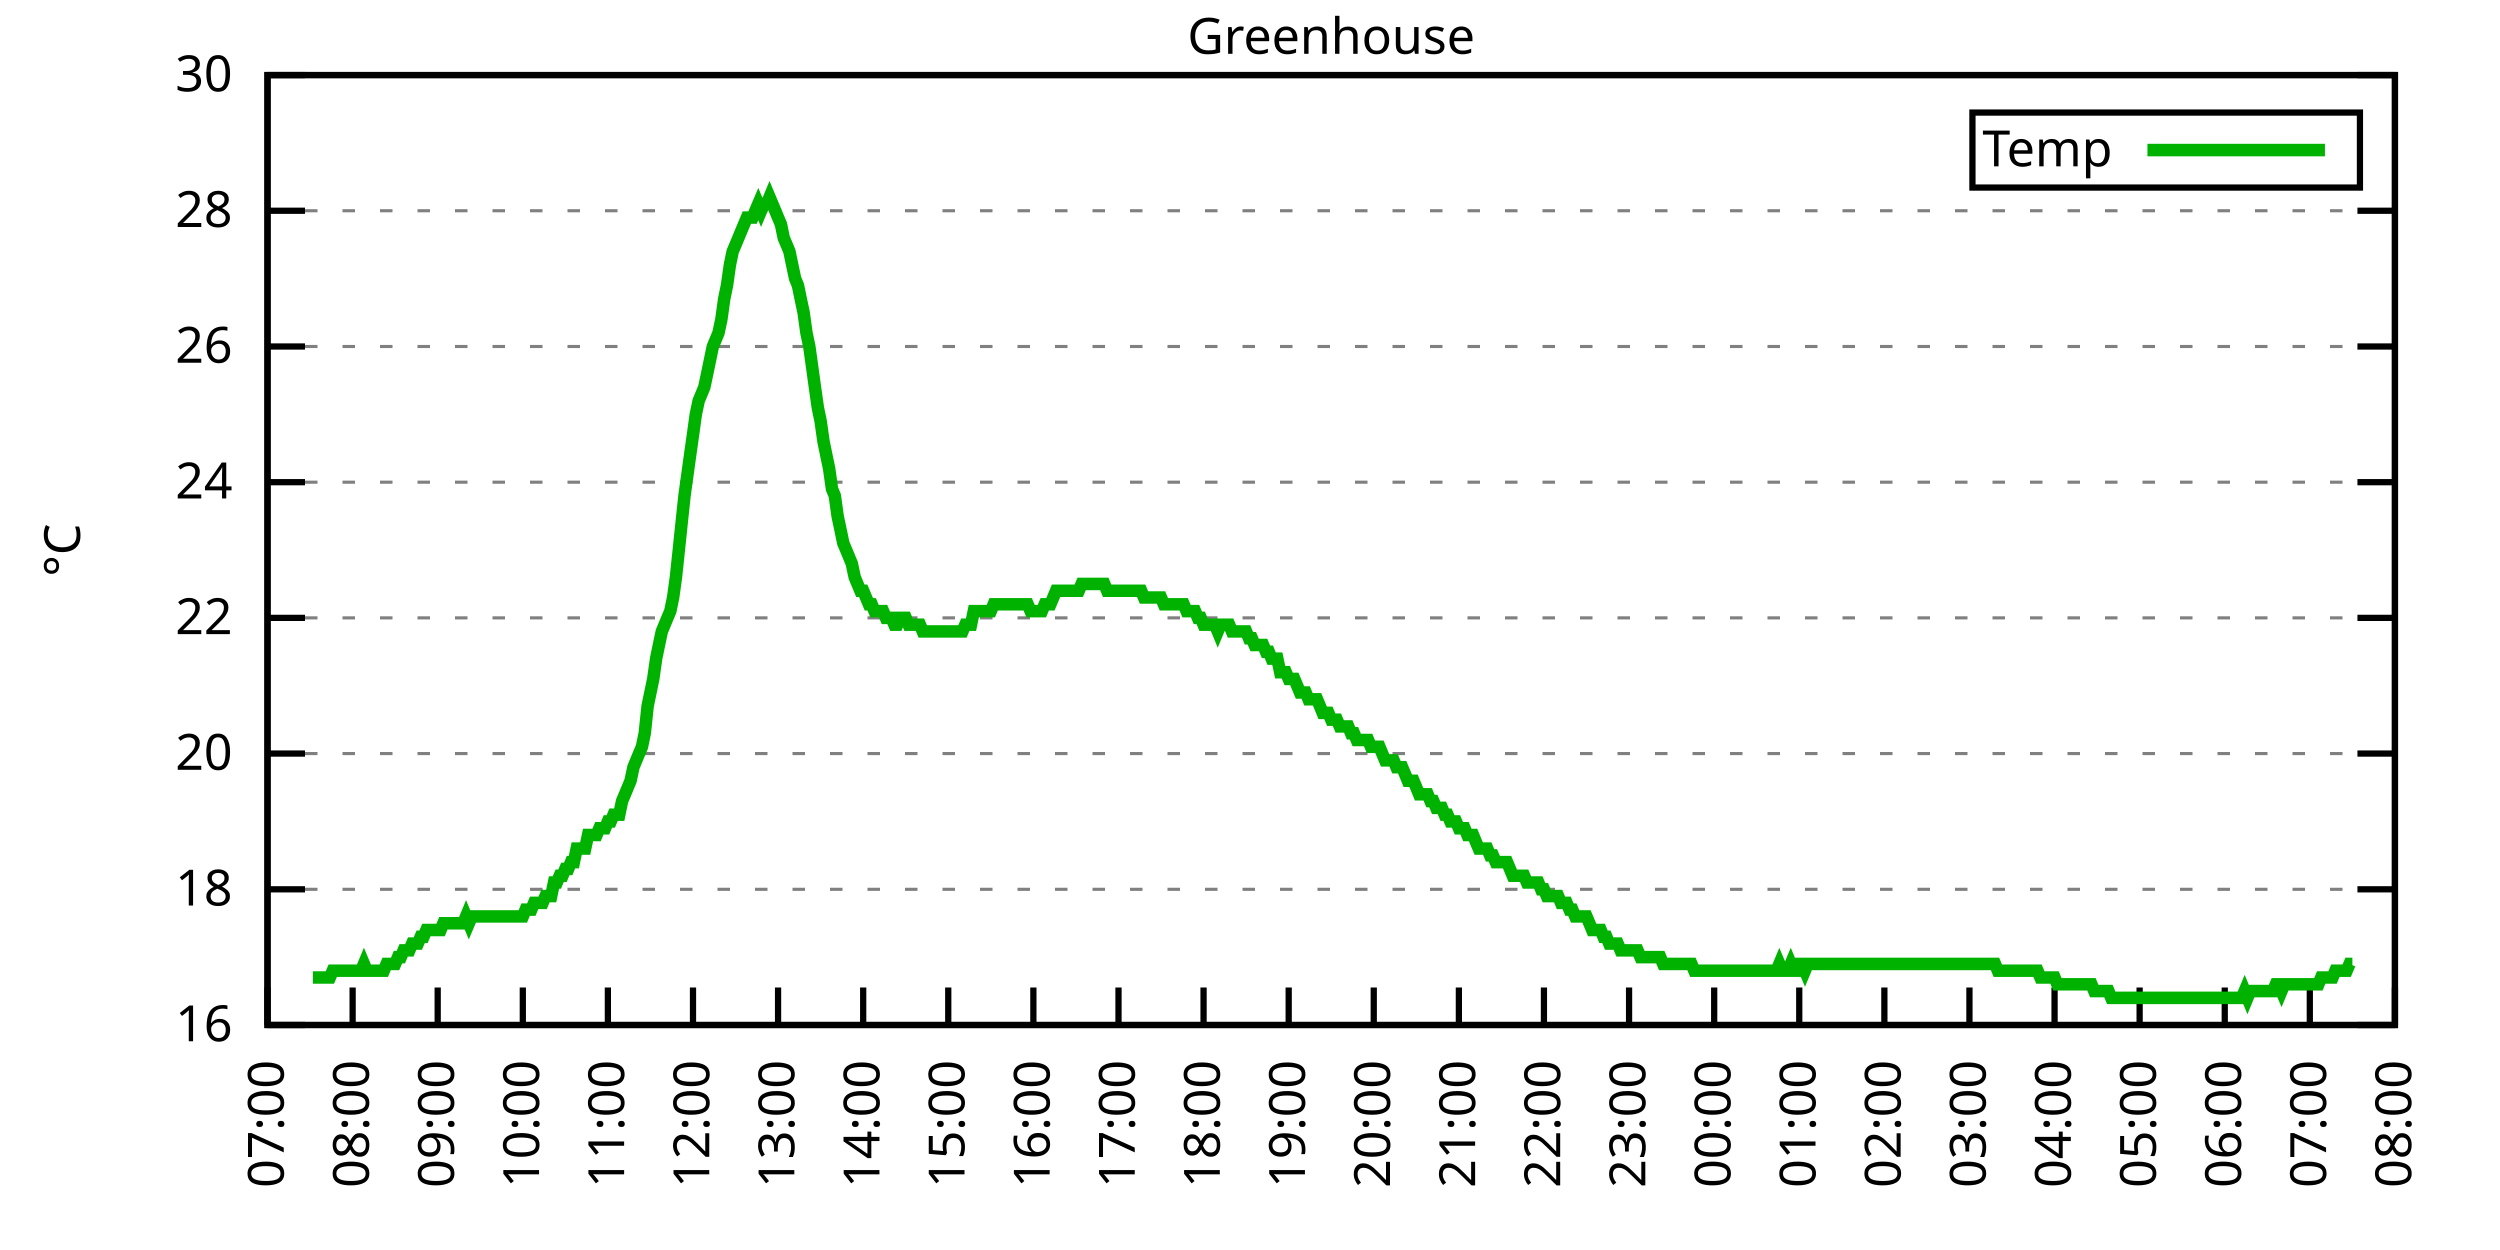
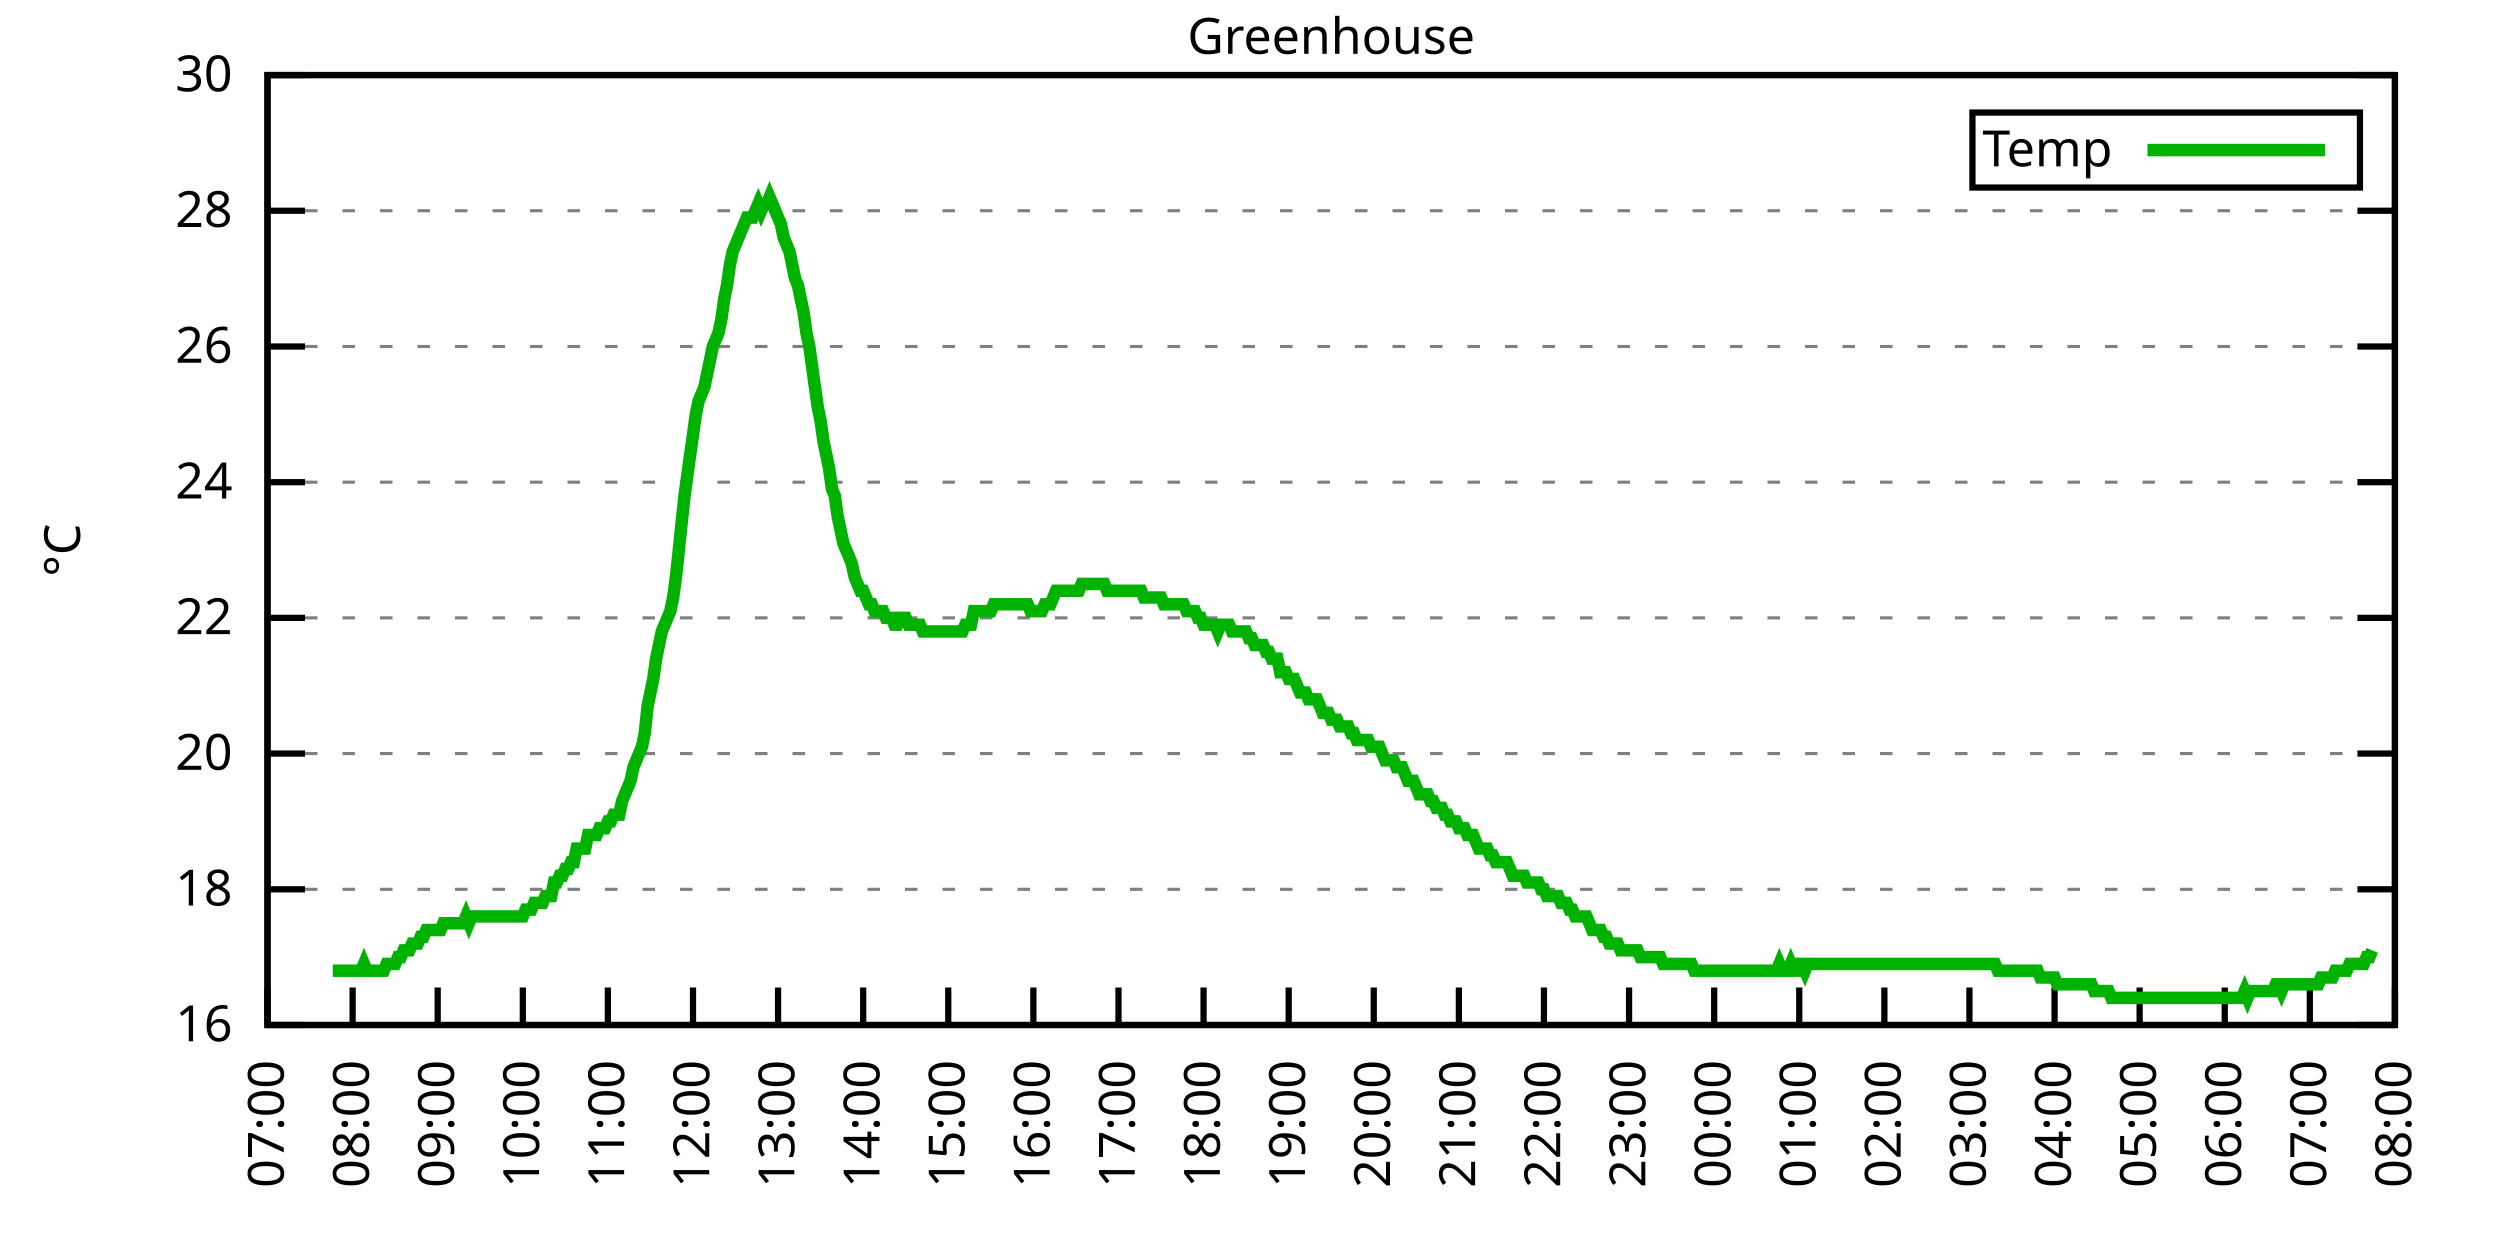
<svg xmlns="http://www.w3.org/2000/svg" xmlns:xlink="http://www.w3.org/1999/xlink" width="400" height="200" viewBox="0 0 400 200">
  <g id="gnuplot_canvas">
    <rect x="0" y="0" width="400" height="200" fill="none" />
    <defs>
      <circle id="gpDot" r="0.5" stroke-width="0.5" stroke="currentColor" />
      <path id="gpPt0" stroke-width="0.333" stroke="currentColor" d="M-1,0 h2 M0,-1 v2" />
      <path id="gpPt1" stroke-width="0.333" stroke="currentColor" d="M-1,-1 L1,1 M1,-1 L-1,1" />
      <path id="gpPt2" stroke-width="0.333" stroke="currentColor" d="M-1,0 L1,0 M0,-1 L0,1 M-1,-1 L1,1 M-1,1 L1,-1" />
      <rect id="gpPt3" stroke-width="0.333" stroke="currentColor" x="-1" y="-1" width="2" height="2" />
      <rect id="gpPt4" stroke-width="0.333" stroke="currentColor" fill="currentColor" x="-1" y="-1" width="2" height="2" />
      <circle id="gpPt5" stroke-width="0.333" stroke="currentColor" cx="0" cy="0" r="1" />
      <use xlink:href="#gpPt5" id="gpPt6" fill="currentColor" stroke="none" />
      <path id="gpPt7" stroke-width="0.333" stroke="currentColor" d="M0,-1.33 L-1.33,0.67 L1.33,0.67 z" />
      <use xlink:href="#gpPt7" id="gpPt8" fill="currentColor" stroke="none" />
      <use xlink:href="#gpPt7" id="gpPt9" stroke="currentColor" transform="rotate(180)" />
      <use xlink:href="#gpPt9" id="gpPt10" fill="currentColor" stroke="none" />
      <use xlink:href="#gpPt3" id="gpPt11" stroke="currentColor" transform="rotate(45)" />
      <use xlink:href="#gpPt11" id="gpPt12" fill="currentColor" stroke="none" />
      <path id="gpPt13" stroke-width="0.333" stroke="currentColor" d="M0,1.330 L1.265,0.411 L0.782,-1.067 L-0.782,-1.076 L-1.265,0.411 z" />
      <use xlink:href="#gpPt13" id="gpPt14" fill="currentColor" stroke="none" />
      <filter id="textbox" filterUnits="objectBoundingBox" x="0" y="0" height="1" width="1">
        <feFlood flood-color="white" flood-opacity="1" result="bgnd" />
        <feComposite in="SourceGraphic" in2="bgnd" operator="atop" />
      </filter>
      <filter id="greybox" filterUnits="objectBoundingBox" x="0" y="0" height="1" width="1">
        <feFlood flood-color="lightgrey" flood-opacity="1" result="grey" />
        <feComposite in="SourceGraphic" in2="grey" operator="atop" />
      </filter>
    </defs>
    <g fill="none" color="white" stroke="currentColor" stroke-width="1.00" stroke-linecap="butt" stroke-linejoin="miter">
</g>
    <g fill="none" color="black" stroke="currentColor" stroke-width="1.00" stroke-linecap="butt" stroke-linejoin="miter">
      <g stroke="none" shape-rendering="crispEdges">
        <polygon fill="rgb(255, 255, 255)" points="42.80,164.00 383.18,164.00 383.18,12.02 42.80,12.02 " />
      </g>
    </g>
    <g fill="none" color="black" stroke="currentColor" stroke-width="1.00" stroke-linecap="butt" stroke-linejoin="miter">
</g>
    <g fill="none" color="black" stroke="black" stroke-width="0.50" stroke-linecap="butt" stroke-linejoin="miter">
</g>
    <g fill="none" color="gray" stroke="currentColor" stroke-width="0.50" stroke-linecap="butt" stroke-linejoin="miter">
      <path stroke="gray" stroke-dasharray="2,4" class="gridline" d="M42.80,164.00 L383.19,164.00  " />
    </g>
    <g fill="none" color="gray" stroke="gray" stroke-width="1.00" stroke-linecap="butt" stroke-linejoin="miter">
</g>
    <g fill="none" color="black" stroke="currentColor" stroke-width="1.00" stroke-linecap="butt" stroke-linejoin="miter">
      <path stroke="black" d="M42.80,164.00 L48.80,164.00 M383.19,164.00 L377.19,164.00  " />
      <g transform="translate(37.20,166.60)" stroke="none" fill="black" font-family="Sans" font-size="8.00" text-anchor="end">
        <text>
          <tspan font-family="Sans"> 16</tspan>
        </text>
      </g>
    </g>
    <g fill="none" color="black" stroke="currentColor" stroke-width="1.00" stroke-linecap="butt" stroke-linejoin="miter">
</g>
    <g fill="none" color="black" stroke="black" stroke-width="0.50" stroke-linecap="butt" stroke-linejoin="miter">
</g>
    <g fill="none" color="gray" stroke="currentColor" stroke-width="0.50" stroke-linecap="butt" stroke-linejoin="miter">
      <path stroke="gray" stroke-dasharray="2,4" class="gridline" d="M42.80,142.29 L383.19,142.29  " />
    </g>
    <g fill="none" color="gray" stroke="gray" stroke-width="1.00" stroke-linecap="butt" stroke-linejoin="miter">
</g>
    <g fill="none" color="black" stroke="currentColor" stroke-width="1.00" stroke-linecap="butt" stroke-linejoin="miter">
      <path stroke="black" d="M42.80,142.29 L48.80,142.29 M383.19,142.29 L377.19,142.29  " />
      <g transform="translate(37.20,144.89)" stroke="none" fill="black" font-family="Sans" font-size="8.00" text-anchor="end">
        <text>
          <tspan font-family="Sans"> 18</tspan>
        </text>
      </g>
    </g>
    <g fill="none" color="black" stroke="currentColor" stroke-width="1.00" stroke-linecap="butt" stroke-linejoin="miter">
</g>
    <g fill="none" color="black" stroke="black" stroke-width="0.50" stroke-linecap="butt" stroke-linejoin="miter">
</g>
    <g fill="none" color="gray" stroke="currentColor" stroke-width="0.50" stroke-linecap="butt" stroke-linejoin="miter">
      <path stroke="gray" stroke-dasharray="2,4" class="gridline" d="M42.80,120.57 L383.19,120.57  " />
    </g>
    <g fill="none" color="gray" stroke="gray" stroke-width="1.00" stroke-linecap="butt" stroke-linejoin="miter">
</g>
    <g fill="none" color="black" stroke="currentColor" stroke-width="1.00" stroke-linecap="butt" stroke-linejoin="miter">
      <path stroke="black" d="M42.80,120.57 L48.80,120.57 M383.19,120.57 L377.19,120.57  " />
      <g transform="translate(37.20,123.17)" stroke="none" fill="black" font-family="Sans" font-size="8.00" text-anchor="end">
        <text>
          <tspan font-family="Sans"> 20</tspan>
        </text>
      </g>
    </g>
    <g fill="none" color="black" stroke="currentColor" stroke-width="1.00" stroke-linecap="butt" stroke-linejoin="miter">
</g>
    <g fill="none" color="black" stroke="black" stroke-width="0.50" stroke-linecap="butt" stroke-linejoin="miter">
</g>
    <g fill="none" color="gray" stroke="currentColor" stroke-width="0.50" stroke-linecap="butt" stroke-linejoin="miter">
      <path stroke="gray" stroke-dasharray="2,4" class="gridline" d="M42.80,98.86 L383.19,98.86  " />
    </g>
    <g fill="none" color="gray" stroke="gray" stroke-width="1.00" stroke-linecap="butt" stroke-linejoin="miter">
</g>
    <g fill="none" color="black" stroke="currentColor" stroke-width="1.00" stroke-linecap="butt" stroke-linejoin="miter">
      <path stroke="black" d="M42.80,98.86 L48.80,98.86 M383.19,98.86 L377.19,98.86  " />
      <g transform="translate(37.20,101.46)" stroke="none" fill="black" font-family="Sans" font-size="8.00" text-anchor="end">
        <text>
          <tspan font-family="Sans"> 22</tspan>
        </text>
      </g>
    </g>
    <g fill="none" color="black" stroke="currentColor" stroke-width="1.00" stroke-linecap="butt" stroke-linejoin="miter">
</g>
    <g fill="none" color="black" stroke="black" stroke-width="0.50" stroke-linecap="butt" stroke-linejoin="miter">
</g>
    <g fill="none" color="gray" stroke="currentColor" stroke-width="0.50" stroke-linecap="butt" stroke-linejoin="miter">
      <path stroke="gray" stroke-dasharray="2,4" class="gridline" d="M42.80,77.15 L383.19,77.15  " />
    </g>
    <g fill="none" color="gray" stroke="gray" stroke-width="1.00" stroke-linecap="butt" stroke-linejoin="miter">
</g>
    <g fill="none" color="black" stroke="currentColor" stroke-width="1.00" stroke-linecap="butt" stroke-linejoin="miter">
      <path stroke="black" d="M42.80,77.15 L48.80,77.15 M383.19,77.15 L377.19,77.15  " />
      <g transform="translate(37.20,79.75)" stroke="none" fill="black" font-family="Sans" font-size="8.00" text-anchor="end">
        <text>
          <tspan font-family="Sans"> 24</tspan>
        </text>
      </g>
    </g>
    <g fill="none" color="black" stroke="currentColor" stroke-width="1.00" stroke-linecap="butt" stroke-linejoin="miter">
</g>
    <g fill="none" color="black" stroke="black" stroke-width="0.50" stroke-linecap="butt" stroke-linejoin="miter">
</g>
    <g fill="none" color="gray" stroke="currentColor" stroke-width="0.50" stroke-linecap="butt" stroke-linejoin="miter">
      <path stroke="gray" stroke-dasharray="2,4" class="gridline" d="M42.80,55.44 L383.19,55.44  " />
    </g>
    <g fill="none" color="gray" stroke="gray" stroke-width="1.00" stroke-linecap="butt" stroke-linejoin="miter">
</g>
    <g fill="none" color="black" stroke="currentColor" stroke-width="1.00" stroke-linecap="butt" stroke-linejoin="miter">
      <path stroke="black" d="M42.80,55.44 L48.80,55.44 M383.19,55.44 L377.19,55.44  " />
      <g transform="translate(37.20,58.04)" stroke="none" fill="black" font-family="Sans" font-size="8.00" text-anchor="end">
        <text>
          <tspan font-family="Sans"> 26</tspan>
        </text>
      </g>
    </g>
    <g fill="none" color="black" stroke="currentColor" stroke-width="1.00" stroke-linecap="butt" stroke-linejoin="miter">
</g>
    <g fill="none" color="black" stroke="black" stroke-width="0.50" stroke-linecap="butt" stroke-linejoin="miter">
</g>
    <g fill="none" color="gray" stroke="currentColor" stroke-width="0.50" stroke-linecap="butt" stroke-linejoin="miter">
      <path stroke="gray" stroke-dasharray="2,4" class="gridline" d="M42.80,33.72 L383.19,33.72  " />
    </g>
    <g fill="none" color="gray" stroke="gray" stroke-width="1.00" stroke-linecap="butt" stroke-linejoin="miter">
</g>
    <g fill="none" color="black" stroke="currentColor" stroke-width="1.00" stroke-linecap="butt" stroke-linejoin="miter">
      <path stroke="black" d="M42.80,33.72 L48.80,33.72 M383.19,33.72 L377.19,33.72  " />
      <g transform="translate(37.20,36.32)" stroke="none" fill="black" font-family="Sans" font-size="8.00" text-anchor="end">
        <text>
          <tspan font-family="Sans"> 28</tspan>
        </text>
      </g>
    </g>
    <g fill="none" color="black" stroke="currentColor" stroke-width="1.00" stroke-linecap="butt" stroke-linejoin="miter">
</g>
    <g fill="none" color="black" stroke="black" stroke-width="0.50" stroke-linecap="butt" stroke-linejoin="miter">
</g>
    <g fill="none" color="gray" stroke="currentColor" stroke-width="0.50" stroke-linecap="butt" stroke-linejoin="miter">
      <path stroke="gray" stroke-dasharray="2,4" class="gridline" d="M42.80,12.01 L383.19,12.01  " />
    </g>
    <g fill="none" color="gray" stroke="gray" stroke-width="1.00" stroke-linecap="butt" stroke-linejoin="miter">
</g>
    <g fill="none" color="black" stroke="currentColor" stroke-width="1.00" stroke-linecap="butt" stroke-linejoin="miter">
      <path stroke="black" d="M42.80,12.01 L48.80,12.01 M383.19,12.01 L377.19,12.01  " />
      <g transform="translate(37.20,14.61)" stroke="none" fill="black" font-family="Sans" font-size="8.00" text-anchor="end">
        <text>
          <tspan font-family="Sans"> 30</tspan>
        </text>
      </g>
    </g>
    <g fill="none" color="black" stroke="currentColor" stroke-width="1.00" stroke-linecap="butt" stroke-linejoin="miter">
      <path stroke="black" d="M42.80,164.00 L42.80,158.00  " />
      <g transform="translate(45.40,169.60) rotate(270.00)" stroke="none" fill="black" font-family="Sans" font-size="8.00" text-anchor="end">
        <text>
          <tspan font-family="Sans">07:00</tspan>
        </text>
      </g>
    </g>
    <g fill="none" color="black" stroke="currentColor" stroke-width="1.00" stroke-linecap="butt" stroke-linejoin="miter">
      <path stroke="black" d="M56.42,164.00 L56.42,158.00  " />
      <g transform="translate(59.02,169.60) rotate(270.00)" stroke="none" fill="black" font-family="Sans" font-size="8.00" text-anchor="end">
        <text>
          <tspan font-family="Sans">08:00</tspan>
        </text>
      </g>
    </g>
    <g fill="none" color="black" stroke="currentColor" stroke-width="1.00" stroke-linecap="butt" stroke-linejoin="miter">
      <path stroke="black" d="M70.03,164.00 L70.03,158.00  " />
      <g transform="translate(72.63,169.60) rotate(270.00)" stroke="none" fill="black" font-family="Sans" font-size="8.00" text-anchor="end">
        <text>
          <tspan font-family="Sans">09:00</tspan>
        </text>
      </g>
    </g>
    <g fill="none" color="black" stroke="currentColor" stroke-width="1.00" stroke-linecap="butt" stroke-linejoin="miter">
      <path stroke="black" d="M83.65,164.00 L83.65,158.00  " />
      <g transform="translate(86.25,169.60) rotate(270.00)" stroke="none" fill="black" font-family="Sans" font-size="8.00" text-anchor="end">
        <text>
          <tspan font-family="Sans">10:00</tspan>
        </text>
      </g>
    </g>
    <g fill="none" color="black" stroke="currentColor" stroke-width="1.00" stroke-linecap="butt" stroke-linejoin="miter">
      <path stroke="black" d="M97.26,164.00 L97.26,158.00  " />
      <g transform="translate(99.86,169.60) rotate(270.00)" stroke="none" fill="black" font-family="Sans" font-size="8.00" text-anchor="end">
        <text>
          <tspan font-family="Sans">11:00</tspan>
        </text>
      </g>
    </g>
    <g fill="none" color="black" stroke="currentColor" stroke-width="1.00" stroke-linecap="butt" stroke-linejoin="miter">
      <path stroke="black" d="M110.88,164.00 L110.88,158.00  " />
      <g transform="translate(113.48,169.60) rotate(270.00)" stroke="none" fill="black" font-family="Sans" font-size="8.00" text-anchor="end">
        <text>
          <tspan font-family="Sans">12:00</tspan>
        </text>
      </g>
    </g>
    <g fill="none" color="black" stroke="currentColor" stroke-width="1.00" stroke-linecap="butt" stroke-linejoin="miter">
      <path stroke="black" d="M124.49,164.00 L124.49,158.00  " />
      <g transform="translate(127.09,169.60) rotate(270.00)" stroke="none" fill="black" font-family="Sans" font-size="8.00" text-anchor="end">
        <text>
          <tspan font-family="Sans">13:00</tspan>
        </text>
      </g>
    </g>
    <g fill="none" color="black" stroke="currentColor" stroke-width="1.00" stroke-linecap="butt" stroke-linejoin="miter">
      <path stroke="black" d="M138.11,164.00 L138.11,158.00  " />
      <g transform="translate(140.71,169.60) rotate(270.00)" stroke="none" fill="black" font-family="Sans" font-size="8.00" text-anchor="end">
        <text>
          <tspan font-family="Sans">14:00</tspan>
        </text>
      </g>
    </g>
    <g fill="none" color="black" stroke="currentColor" stroke-width="1.00" stroke-linecap="butt" stroke-linejoin="miter">
      <path stroke="black" d="M151.72,164.00 L151.72,158.00  " />
      <g transform="translate(154.32,169.60) rotate(270.00)" stroke="none" fill="black" font-family="Sans" font-size="8.00" text-anchor="end">
        <text>
          <tspan font-family="Sans">15:00</tspan>
        </text>
      </g>
    </g>
    <g fill="none" color="black" stroke="currentColor" stroke-width="1.00" stroke-linecap="butt" stroke-linejoin="miter">
      <path stroke="black" d="M165.34,164.00 L165.34,158.00  " />
      <g transform="translate(167.94,169.60) rotate(270.00)" stroke="none" fill="black" font-family="Sans" font-size="8.00" text-anchor="end">
        <text>
          <tspan font-family="Sans">16:00</tspan>
        </text>
      </g>
    </g>
    <g fill="none" color="black" stroke="currentColor" stroke-width="1.00" stroke-linecap="butt" stroke-linejoin="miter">
      <path stroke="black" d="M178.96,164.00 L178.96,158.00  " />
      <g transform="translate(181.56,169.60) rotate(270.00)" stroke="none" fill="black" font-family="Sans" font-size="8.00" text-anchor="end">
        <text>
          <tspan font-family="Sans">17:00</tspan>
        </text>
      </g>
    </g>
    <g fill="none" color="black" stroke="currentColor" stroke-width="1.00" stroke-linecap="butt" stroke-linejoin="miter">
      <path stroke="black" d="M192.57,164.00 L192.57,158.00  " />
      <g transform="translate(195.17,169.60) rotate(270.00)" stroke="none" fill="black" font-family="Sans" font-size="8.00" text-anchor="end">
        <text>
          <tspan font-family="Sans">18:00</tspan>
        </text>
      </g>
    </g>
    <g fill="none" color="black" stroke="currentColor" stroke-width="1.00" stroke-linecap="butt" stroke-linejoin="miter">
      <path stroke="black" d="M206.19,164.00 L206.19,158.00  " />
      <g transform="translate(208.79,169.60) rotate(270.00)" stroke="none" fill="black" font-family="Sans" font-size="8.00" text-anchor="end">
        <text>
          <tspan font-family="Sans">19:00</tspan>
        </text>
      </g>
    </g>
    <g fill="none" color="black" stroke="currentColor" stroke-width="1.00" stroke-linecap="butt" stroke-linejoin="miter">
      <path stroke="black" d="M219.80,164.00 L219.80,158.00  " />
      <g transform="translate(222.40,169.60) rotate(270.00)" stroke="none" fill="black" font-family="Sans" font-size="8.00" text-anchor="end">
        <text>
          <tspan font-family="Sans">20:00</tspan>
        </text>
      </g>
    </g>
    <g fill="none" color="black" stroke="currentColor" stroke-width="1.00" stroke-linecap="butt" stroke-linejoin="miter">
      <path stroke="black" d="M233.42,164.00 L233.42,158.00  " />
      <g transform="translate(236.02,169.60) rotate(270.00)" stroke="none" fill="black" font-family="Sans" font-size="8.00" text-anchor="end">
        <text>
          <tspan font-family="Sans">21:00</tspan>
        </text>
      </g>
    </g>
    <g fill="none" color="black" stroke="currentColor" stroke-width="1.00" stroke-linecap="butt" stroke-linejoin="miter">
      <path stroke="black" d="M247.03,164.00 L247.03,158.00  " />
      <g transform="translate(249.63,169.60) rotate(270.00)" stroke="none" fill="black" font-family="Sans" font-size="8.00" text-anchor="end">
        <text>
          <tspan font-family="Sans">22:00</tspan>
        </text>
      </g>
    </g>
    <g fill="none" color="black" stroke="currentColor" stroke-width="1.00" stroke-linecap="butt" stroke-linejoin="miter">
      <path stroke="black" d="M260.65,164.00 L260.65,158.00  " />
      <g transform="translate(263.25,169.60) rotate(270.00)" stroke="none" fill="black" font-family="Sans" font-size="8.00" text-anchor="end">
        <text>
          <tspan font-family="Sans">23:00</tspan>
        </text>
      </g>
    </g>
    <g fill="none" color="black" stroke="currentColor" stroke-width="1.00" stroke-linecap="butt" stroke-linejoin="miter">
      <path stroke="black" d="M274.27,164.00 L274.27,158.00  " />
      <g transform="translate(276.87,169.60) rotate(270.00)" stroke="none" fill="black" font-family="Sans" font-size="8.00" text-anchor="end">
        <text>
          <tspan font-family="Sans">00:00</tspan>
        </text>
      </g>
    </g>
    <g fill="none" color="black" stroke="currentColor" stroke-width="1.00" stroke-linecap="butt" stroke-linejoin="miter">
      <path stroke="black" d="M287.88,164.00 L287.88,158.00  " />
      <g transform="translate(290.48,169.60) rotate(270.00)" stroke="none" fill="black" font-family="Sans" font-size="8.00" text-anchor="end">
        <text>
          <tspan font-family="Sans">01:00</tspan>
        </text>
      </g>
    </g>
    <g fill="none" color="black" stroke="currentColor" stroke-width="1.00" stroke-linecap="butt" stroke-linejoin="miter">
      <path stroke="black" d="M301.50,164.00 L301.50,158.00  " />
      <g transform="translate(304.10,169.60) rotate(270.00)" stroke="none" fill="black" font-family="Sans" font-size="8.00" text-anchor="end">
        <text>
          <tspan font-family="Sans">02:00</tspan>
        </text>
      </g>
    </g>
    <g fill="none" color="black" stroke="currentColor" stroke-width="1.00" stroke-linecap="butt" stroke-linejoin="miter">
      <path stroke="black" d="M315.11,164.00 L315.11,158.00  " />
      <g transform="translate(317.71,169.60) rotate(270.00)" stroke="none" fill="black" font-family="Sans" font-size="8.00" text-anchor="end">
        <text>
          <tspan font-family="Sans">03:00</tspan>
        </text>
      </g>
    </g>
    <g fill="none" color="black" stroke="currentColor" stroke-width="1.00" stroke-linecap="butt" stroke-linejoin="miter">
      <path stroke="black" d="M328.73,164.00 L328.73,158.00  " />
      <g transform="translate(331.33,169.60) rotate(270.00)" stroke="none" fill="black" font-family="Sans" font-size="8.00" text-anchor="end">
        <text>
          <tspan font-family="Sans">04:00</tspan>
        </text>
      </g>
    </g>
    <g fill="none" color="black" stroke="currentColor" stroke-width="1.00" stroke-linecap="butt" stroke-linejoin="miter">
      <path stroke="black" d="M342.34,164.00 L342.34,158.00  " />
      <g transform="translate(344.94,169.60) rotate(270.00)" stroke="none" fill="black" font-family="Sans" font-size="8.00" text-anchor="end">
        <text>
          <tspan font-family="Sans">05:00</tspan>
        </text>
      </g>
    </g>
    <g fill="none" color="black" stroke="currentColor" stroke-width="1.00" stroke-linecap="butt" stroke-linejoin="miter">
      <path stroke="black" d="M355.96,164.00 L355.96,158.00  " />
      <g transform="translate(358.56,169.60) rotate(270.00)" stroke="none" fill="black" font-family="Sans" font-size="8.00" text-anchor="end">
        <text>
          <tspan font-family="Sans">06:00</tspan>
        </text>
      </g>
    </g>
    <g fill="none" color="black" stroke="currentColor" stroke-width="1.00" stroke-linecap="butt" stroke-linejoin="miter">
      <path stroke="black" d="M369.57,164.00 L369.57,158.00  " />
      <g transform="translate(372.17,169.60) rotate(270.00)" stroke="none" fill="black" font-family="Sans" font-size="8.00" text-anchor="end">
        <text>
          <tspan font-family="Sans">07:00</tspan>
        </text>
      </g>
    </g>
    <g fill="none" color="black" stroke="currentColor" stroke-width="1.00" stroke-linecap="butt" stroke-linejoin="miter">
      <path stroke="black" d="M383.19,164.00 L383.19,158.00  " />
      <g transform="translate(385.79,169.60) rotate(270.00)" stroke="none" fill="black" font-family="Sans" font-size="8.00" text-anchor="end">
        <text>
          <tspan font-family="Sans">08:00</tspan>
        </text>
      </g>
    </g>
    <g fill="none" color="black" stroke="currentColor" stroke-width="1.00" stroke-linecap="butt" stroke-linejoin="miter">
</g>
    <g fill="none" color="black" stroke="currentColor" stroke-width="1.00" stroke-linecap="butt" stroke-linejoin="miter">
      <path stroke="black" d="M42.80,12.01 L42.80,164.00 L383.19,164.00 L383.19,12.01 L42.80,12.01 Z  " />
    </g>
    <g fill="none" color="black" stroke="currentColor" stroke-width="1.00" stroke-linecap="butt" stroke-linejoin="miter">
</g>
    <g fill="none" color="black" stroke="currentColor" stroke-width="1.00" stroke-linecap="butt" stroke-linejoin="miter">
      <path stroke="black" d="M315.59,30.01 L315.59,18.01 L377.59,18.01 L377.59,30.01 L315.59,30.01 Z  " />
    </g>
    <g id="Greenhouse_plot_1">
      <g fill="none" color="white" stroke="black" stroke-width="2.00" stroke-linecap="butt" stroke-linejoin="miter">
</g>
      <g fill="none" color="black" stroke="currentColor" stroke-width="2.00" stroke-linecap="butt" stroke-linejoin="miter">
        <g transform="translate(337.99,26.61)" stroke="none" fill="black" font-family="Sans" font-size="8.00" text-anchor="end">
          <text>
            <tspan font-family="Sans">Temp</tspan>
          </text>
        </g>
      </g>
      <g fill="none" color="black" stroke="currentColor" stroke-width="2.00" stroke-linecap="butt" stroke-linejoin="miter">
-         <path stroke="rgb(  0, 178,   0)" d="M343.59,24.01 L371.99,24.01 M50.06,156.40 L50.52,156.40 L50.97,156.40 L51.42,156.40 L51.88,156.40 L52.33,156.40   L52.78,156.40 L53.24,155.31 L53.69,155.31 L54.15,155.31 L54.60,155.31 L55.05,155.31 L55.51,155.31 L55.96,155.31   L56.42,155.31 L56.87,155.31 L57.32,155.31 L57.78,155.31 L58.23,154.23 L58.68,155.31 L59.14,155.31 L59.59,155.31   L60.05,155.31 L60.50,155.31 L60.95,155.31 L61.41,155.31 L61.86,154.23 L62.32,154.23 L62.77,154.23 L63.22,154.23   L63.68,153.14 L64.13,153.14 L64.58,152.06 L65.04,152.06 L65.49,152.06 L65.95,150.97 L66.40,150.97 L66.85,150.97   L67.31,149.89 L67.76,149.89 L68.22,148.80 L68.67,148.80 L69.12,148.80 L69.58,148.80 L70.03,148.80 L70.49,148.80   L70.94,147.72 L71.39,147.72 L71.85,147.72 L72.30,147.72 L72.75,147.72 L73.21,147.72 L73.66,147.72 L74.12,147.72   L74.57,146.63 L75.02,147.72 L75.48,146.63 L75.93,146.63 L76.39,146.63 L76.84,146.63 L77.29,146.63 L77.75,146.63   L78.20,146.63 L78.65,146.63 L79.11,146.63 L79.56,146.63 L80.02,146.63 L80.47,146.63 L80.92,146.63 L81.38,146.63   L81.83,146.63 L82.29,146.63 L82.74,146.63 L83.19,146.63 L83.65,146.63 L84.10,145.54 L84.55,145.54 L85.01,145.54   L85.46,144.46 L85.92,144.46 L86.37,144.46 L86.82,144.46 L87.28,143.37 L87.73,143.37 L88.19,143.37 L88.64,141.20   L89.09,141.20 L89.55,140.12 L90.00,140.12 L90.45,139.03 L90.91,139.03 L91.36,137.94 L91.82,137.94 L92.27,135.77   L92.72,135.77 L93.18,135.77 L93.63,135.77 L94.09,133.60 L94.54,133.60 L94.99,133.60 L95.45,133.60 L95.90,132.52   L96.35,132.52 L96.81,132.52 L97.26,131.43 L97.72,131.43 L98.17,130.35 L98.62,130.35 L99.08,130.35 L99.53,128.17   L99.99,127.09 L100.44,126.00 L100.89,124.92 L101.35,122.75 L101.80,121.66 L102.25,120.57 L102.71,119.49 L103.16,117.32   L103.62,112.97 L104.07,110.80 L104.52,108.63 L104.98,105.38 L105.43,103.20 L105.89,101.03 L106.34,99.95 L106.79,98.86   L107.25,97.78 L107.70,95.60 L108.15,92.35 L108.61,88.00 L109.06,83.66 L109.52,79.32 L109.97,76.06 L110.42,72.81   L110.88,69.55 L111.33,66.29 L111.79,64.12 L112.24,63.04 L112.69,61.95 L113.15,59.78 L113.60,57.61 L114.05,55.44   L114.51,54.35 L114.96,53.26 L115.42,51.09 L115.87,47.84 L116.32,45.66 L116.78,42.41 L117.23,40.24 L117.69,39.15   L118.14,38.07 L118.59,36.98 L119.05,35.89 L119.50,34.81 L119.96,34.81 L120.41,34.81 L120.86,33.72 L121.32,32.64   L121.77,33.72 L122.22,32.64 L122.68,32.64 L123.13,31.55 L123.59,32.64 L124.04,33.72 L124.49,34.81 L124.95,35.89   L125.40,38.07 L125.86,39.15 L126.31,40.24 L126.76,42.41 L127.22,44.58 L127.67,45.66 L128.12,47.84 L128.58,50.01   L129.03,53.26 L129.49,55.44 L129.94,58.69 L130.39,61.95 L130.85,65.21 L131.30,67.38 L131.76,70.63 L132.21,72.81   L132.66,74.98 L133.12,78.23 L133.57,79.32 L134.02,82.58 L134.48,84.75 L134.93,86.92 L135.39,88.00 L135.84,89.09   L136.29,90.18 L136.75,92.35 L137.20,93.43 L137.66,94.52 L138.11,94.52 L138.56,95.60 L139.02,96.69 L139.47,96.69   L139.92,97.78 L140.38,97.78 L140.83,97.78 L141.29,97.78 L141.74,98.86 L142.19,98.86 L142.65,98.86 L143.10,99.95   L143.56,99.95 L144.01,98.86 L144.46,98.86 L144.92,98.86 L145.37,99.95 L145.82,99.95 L146.28,99.95 L146.73,99.95   L147.19,99.95 L147.64,101.03 L148.09,101.03 L148.55,101.03 L149.00,101.03 L149.46,101.03 L149.91,101.03 L150.36,101.03   L150.82,101.03 L151.27,101.03 L151.72,101.03 L152.18,101.03 L152.63,101.03 L153.09,101.03 L153.54,101.03 L153.99,101.03   L154.45,99.95 L154.90,99.95 L155.36,99.95 L155.81,97.78 L156.26,97.78 L156.72,97.78 L157.17,97.78 L157.62,97.78   L158.08,97.78 L158.53,97.78 L158.99,96.69 L159.44,96.69 L159.89,96.69 L160.35,96.69 L160.80,96.69 L161.26,96.69   L161.71,96.69 L162.16,96.69 L162.62,96.69 L163.07,96.69 L163.52,96.69 L163.98,96.69 L164.43,96.69 L164.89,97.78   L165.34,97.78 L165.79,97.78 L166.25,97.78 L166.70,97.78 L167.16,96.69 L167.61,96.69 L168.06,96.69 L168.52,95.60   L168.97,94.52 L169.43,94.52 L169.88,94.52 L170.33,94.52 L170.79,94.52 L171.24,94.52 L171.69,94.52 L172.15,94.52   L172.60,94.52 L173.06,93.43 L173.51,93.43 L173.96,93.43 L174.42,93.43 L174.87,93.43 L175.33,93.43 L175.78,93.43   L176.23,93.43 L176.69,93.43 L177.14,94.52 L177.59,94.52 L178.05,94.52 L178.50,94.52 L178.96,94.52 L179.41,94.52   L179.86,94.52 L180.32,94.52 L180.77,94.52 L181.23,94.52 L181.68,94.52 L182.13,94.52 L182.59,94.52 L183.04,95.60   L183.49,95.60 L183.95,95.60 L184.40,95.60 L184.86,95.60 L185.31,95.60 L185.76,95.60 L186.22,96.69 L186.67,96.69   L187.13,96.69 L187.58,96.69 L188.03,96.69 L188.49,96.69 L188.94,96.69 L189.39,96.69 L189.85,97.78 L190.30,97.78   L190.76,97.78 L191.21,97.78 L191.66,98.86 L192.12,98.86 L192.57,99.95 L193.03,99.95 L193.48,99.95 L193.93,99.95   L194.39,99.95 L194.84,101.03 L195.29,99.95 L195.75,99.95 L196.20,99.95 L196.66,99.95 L197.11,101.03 L197.56,101.03   L198.02,101.03 L198.47,101.03 L198.93,101.03 L199.38,101.03 L199.83,102.12 L200.29,102.12 L200.74,103.20 L201.19,103.20   L201.65,103.20 L202.10,103.20 L202.56,104.29 L203.01,104.29 L203.46,105.38 L203.92,105.38 L204.37,105.38 L204.83,107.55   L205.28,107.55 L205.73,107.55 L206.19,108.63 L206.64,108.63 L207.09,108.63 L207.55,109.72 L208.00,110.80 L208.46,110.80   L208.91,110.80 L209.36,111.89 L209.82,111.89 L210.27,111.89 L210.73,111.89 L211.18,112.97 L211.63,114.06 L212.09,114.06   L212.54,114.06 L213.00,115.15 L213.45,115.15 L213.90,115.15 L214.36,116.23 L214.81,116.23 L215.26,116.23 L215.72,116.23   L216.17,117.32 L216.63,117.32 L217.08,118.40 L217.53,118.40 L217.99,118.40 L218.44,118.40 L218.90,118.40 L219.35,119.49   L219.80,119.49 L220.26,119.49 L220.71,119.49 L221.16,120.57 L221.62,121.66 L222.07,121.66 L222.53,121.66 L222.98,121.66   L223.43,122.75 L223.89,122.75 L224.34,122.75 L224.80,123.83 L225.25,124.92 L225.70,124.92 L226.16,124.92 L226.61,126.00   L227.06,127.09 L227.52,127.09 L227.97,127.09 L228.43,127.09 L228.88,128.17 L229.33,128.17 L229.79,129.26 L230.24,129.26   L230.70,129.26 L231.15,130.35 L231.60,130.35 L232.06,131.43 L232.51,131.43 L232.96,131.43 L233.42,132.52 L233.87,132.52   L234.33,132.52 L234.78,133.60 L235.23,133.60 L235.69,133.60 L236.14,134.69 L236.60,135.77 L237.05,135.77 L237.50,135.77   L237.96,135.77 L238.41,136.86 L238.86,136.86 L239.32,137.94 L239.77,137.94 L240.23,137.94 L240.68,137.94 L241.13,137.94   L241.59,139.03 L242.04,140.12 L242.50,140.12 L242.95,140.12 L243.40,140.12 L243.86,140.12 L244.31,141.20 L244.76,141.20   L245.22,141.20 L245.67,141.20 L246.13,141.20 L246.58,142.29 L247.03,142.29 L247.49,143.37 L247.94,143.37 L248.40,143.37   L248.85,143.37 L249.30,143.37 L249.76,144.46 L250.21,144.46 L250.66,144.46 L251.12,145.54 L251.57,145.54 L252.03,146.63   L252.48,146.63 L252.93,146.63 L253.39,146.63 L253.84,146.63 L254.30,147.72 L254.75,148.80 L255.20,148.80 L255.66,148.80   L256.11,148.80 L256.56,149.89 L257.02,149.89 L257.47,150.97 L257.93,150.97 L258.38,150.97 L258.83,150.97 L259.29,152.06   L259.74,152.06 L260.20,152.06 L260.65,152.06 L261.10,152.06 L261.56,152.06 L262.01,152.06 L262.47,153.14 L262.92,153.14   L263.37,153.14 L263.83,153.14 L264.28,153.14 L264.73,153.14 L265.19,153.14 L265.64,153.14 L266.10,154.23 L266.55,154.23   L267.00,154.23 L267.46,154.23 L267.91,154.23 L268.37,154.23 L268.82,154.23 L269.27,154.23 L269.73,154.23 L270.18,154.23   L270.63,154.23 L271.09,155.31 L271.54,155.31 L272.00,155.31 L272.45,155.31 L272.90,155.31 L273.36,155.31 L273.81,155.31   L274.27,155.31 L274.72,155.31 L275.17,155.31 L275.63,155.31 L276.08,155.31 L276.53,155.31 L276.99,155.31 L277.44,155.31   L277.90,155.31 L278.35,155.31 L278.80,155.31 L279.26,155.31 L279.71,155.31 L280.17,155.31 L280.62,155.31 L281.07,155.31   L281.53,155.31 L281.98,155.31 L282.43,155.31 L282.89,155.31 L283.34,155.31 L283.80,155.31 L284.25,155.31 L284.70,154.23   L285.16,155.31 L285.61,155.31 L286.07,155.31 L286.52,154.23 L286.97,155.31 L287.43,155.31 L287.88,154.23 L288.33,154.23   L288.79,155.31 L289.24,154.23 L289.70,154.23 L290.15,154.23 L290.60,154.23 L291.06,154.23 L291.51,154.23 L291.97,154.23   L292.42,154.23 L292.87,154.23 L293.33,154.23 L293.78,154.23 L294.23,154.23 L294.69,154.23 L295.14,154.23 L295.60,154.23   L296.05,154.23 L296.50,154.23 L296.96,154.23 L297.41,154.23 L297.87,154.23 L298.32,154.23 L298.77,154.23 L299.23,154.23   L299.68,154.23 L300.13,154.23 L300.59,154.23 L301.04,154.23 L301.50,154.23 L301.95,154.23 L302.40,154.23 L302.86,154.23   L303.31,154.23 L303.77,154.23 L304.22,154.23 L304.67,154.23 L305.13,154.23 L305.58,154.23 L306.03,154.23 L306.49,154.23   L306.94,154.23 L307.40,154.23 L307.85,154.23 L308.30,154.23 L308.76,154.23 L309.21,154.23 L309.67,154.23 L310.12,154.23   L310.57,154.23 L311.03,154.23 L311.48,154.23 L311.94,154.23 L312.39,154.23 L312.84,154.23 L313.30,154.23 L313.75,154.23   L314.20,154.23 L314.66,154.23 L315.11,154.23 L315.57,154.23 L316.02,154.23 L316.47,154.23 L316.93,154.23 L317.38,154.23   L317.84,154.23 L318.29,154.23 L318.74,154.23 L319.20,154.23 L319.65,155.31 L320.10,155.31 L320.56,155.31 L321.01,155.31   L321.47,155.31 L321.92,155.31 L322.37,155.31 L322.83,155.31 L323.28,155.31 L323.74,155.31 L324.19,155.31 L324.64,155.31   L325.10,155.31 L325.55,155.31 L326.00,155.31 L326.46,156.40 L326.91,156.40 L327.37,156.40 L327.82,156.40 L328.27,156.40   L328.73,156.40 L329.18,157.49 L329.64,157.49 L330.09,157.49 L330.54,157.49 L331.00,157.49 L331.45,157.49 L331.90,157.49   L332.36,157.49 L332.81,157.49 L333.27,157.49 L333.72,157.49 L334.17,157.49 L334.63,157.49 L335.08,158.57 L335.54,158.57   L335.99,158.57 L336.44,158.57 L336.90,158.57 L337.35,158.57 L337.80,159.66 L338.26,159.66 L338.71,159.66 L339.17,159.66   L339.62,159.66 L340.07,159.66 L340.53,159.66 L340.98,159.66 L341.44,159.66 L341.89,159.66 L342.34,159.66 L342.80,159.66   L343.25,159.66 L343.70,159.66 L344.16,159.66 L344.61,159.66 L345.07,159.66 L345.52,159.66 L345.97,159.66 L346.43,159.66   L346.88,159.66 L347.34,159.66 L347.79,159.66 L348.24,159.66 L348.70,159.66 L349.15,159.66 L349.60,159.66 L350.06,159.66   L350.51,159.66 L350.97,159.66 L351.42,159.66 L351.87,159.66 L352.33,159.66 L352.78,159.66 L353.24,159.66 L353.69,159.66   L354.14,159.66 L354.60,159.66 L355.05,159.66 L355.50,159.66 L355.96,159.66 L356.41,159.66 L356.87,159.66 L357.32,159.66   L357.77,159.66 L358.23,159.66 L358.68,159.66 L359.14,158.57 L359.59,159.66 L360.04,158.57 L360.50,158.57 L360.95,158.57   L361.41,158.57 L361.86,158.57 L362.31,158.57 L362.77,158.57 L363.22,158.57 L363.67,158.57 L364.13,157.49 L364.58,157.49   L365.04,158.57 L365.49,157.49 L365.94,157.49 L366.40,157.49 L366.85,157.49 L367.31,157.49 L367.76,157.49 L368.21,157.49   L368.67,157.49 L369.12,157.49 L369.57,157.49 L370.03,157.49 L370.48,157.49 L370.94,157.49 L371.39,156.40 L371.84,156.40   L372.30,156.40 L372.75,156.40 L373.21,156.40 L373.66,155.31 L374.11,155.31 L374.57,155.31 L375.02,155.31 L375.47,155.31   L375.93,154.23 L376.38,154.23  " />
+         <path stroke="rgb(  0, 178,   0)" d="M343.59,24.01 L371.99,24.01 M53.24,155.31 L53.69,155.31 L54.15,155.31 L54.60,155.31 L55.05,155.31 L55.51,155.31   L55.96,155.31 L56.42,155.31 L56.87,155.31 L57.32,155.31 L57.78,155.31 L58.23,154.23 L58.68,155.31 L59.14,155.31   L59.59,155.31 L60.05,155.31 L60.50,155.31 L60.95,155.31 L61.41,155.31 L61.86,154.23 L62.32,154.23 L62.77,154.23   L63.22,154.23 L63.68,153.14 L64.13,153.14 L64.58,152.06 L65.04,152.06 L65.49,152.06 L65.95,150.97 L66.40,150.97   L66.85,150.97 L67.31,149.89 L67.76,149.89 L68.22,148.80 L68.67,148.80 L69.12,148.80 L69.58,148.80 L70.03,148.80   L70.49,148.80 L70.94,147.72 L71.39,147.72 L71.85,147.72 L72.30,147.72 L72.75,147.72 L73.21,147.72 L73.66,147.72   L74.12,147.72 L74.57,146.63 L75.02,147.72 L75.48,146.63 L75.93,146.63 L76.39,146.63 L76.84,146.63 L77.29,146.63   L77.75,146.63 L78.20,146.63 L78.65,146.63 L79.11,146.63 L79.56,146.63 L80.02,146.63 L80.47,146.63 L80.92,146.63   L81.38,146.63 L81.83,146.63 L82.29,146.63 L82.74,146.63 L83.19,146.63 L83.65,146.63 L84.10,145.54 L84.55,145.54   L85.01,145.54 L85.46,144.46 L85.92,144.46 L86.37,144.46 L86.82,144.46 L87.28,143.37 L87.73,143.37 L88.19,143.37   L88.64,141.20 L89.09,141.20 L89.55,140.12 L90.00,140.12 L90.45,139.03 L90.91,139.03 L91.36,137.94 L91.82,137.94   L92.27,135.77 L92.72,135.77 L93.18,135.77 L93.63,135.77 L94.09,133.60 L94.54,133.60 L94.99,133.60 L95.45,133.60   L95.90,132.52 L96.35,132.52 L96.81,132.52 L97.26,131.43 L97.72,131.43 L98.17,130.35 L98.62,130.35 L99.08,130.35   L99.53,128.17 L99.99,127.09 L100.44,126.00 L100.89,124.92 L101.35,122.75 L101.80,121.66 L102.25,120.57 L102.71,119.49   L103.16,117.32 L103.62,112.97 L104.07,110.80 L104.52,108.63 L104.98,105.38 L105.43,103.20 L105.89,101.03 L106.34,99.95   L106.79,98.86 L107.25,97.78 L107.70,95.60 L108.15,92.35 L108.61,88.00 L109.06,83.66 L109.52,79.32 L109.97,76.06   L110.42,72.81 L110.88,69.55 L111.33,66.29 L111.79,64.12 L112.24,63.04 L112.69,61.95 L113.15,59.78 L113.60,57.61   L114.05,55.44 L114.51,54.35 L114.96,53.26 L115.42,51.09 L115.87,47.84 L116.32,45.66 L116.78,42.41 L117.23,40.24   L117.69,39.15 L118.14,38.07 L118.59,36.98 L119.05,35.89 L119.50,34.81 L119.96,34.81 L120.41,34.81 L120.86,33.72   L121.32,32.64 L121.77,33.72 L122.22,32.64 L122.68,32.64 L123.13,31.55 L123.59,32.64 L124.04,33.72 L124.49,34.81   L124.95,35.89 L125.40,38.07 L125.86,39.15 L126.31,40.24 L126.76,42.41 L127.22,44.58 L127.67,45.66 L128.12,47.84   L128.58,50.01 L129.03,53.26 L129.49,55.44 L129.94,58.69 L130.39,61.95 L130.85,65.21 L131.30,67.38 L131.76,70.63   L132.21,72.81 L132.66,74.98 L133.12,78.23 L133.57,79.32 L134.02,82.58 L134.48,84.75 L134.93,86.92 L135.39,88.00   L135.84,89.09 L136.29,90.18 L136.75,92.35 L137.20,93.43 L137.66,94.52 L138.11,94.52 L138.56,95.60 L139.02,96.69   L139.47,96.69 L139.92,97.78 L140.38,97.78 L140.83,97.78 L141.29,97.78 L141.74,98.86 L142.19,98.86 L142.65,98.86   L143.10,99.95 L143.56,99.95 L144.01,98.86 L144.46,98.86 L144.92,98.86 L145.37,99.95 L145.82,99.95 L146.28,99.95   L146.73,99.95 L147.19,99.95 L147.64,101.03 L148.09,101.03 L148.55,101.03 L149.00,101.03 L149.46,101.03 L149.91,101.03   L150.36,101.03 L150.82,101.03 L151.27,101.03 L151.72,101.03 L152.18,101.03 L152.63,101.03 L153.09,101.03 L153.54,101.03   L153.99,101.03 L154.45,99.95 L154.90,99.95 L155.36,99.95 L155.81,97.78 L156.26,97.78 L156.72,97.78 L157.17,97.78   L157.62,97.78 L158.08,97.78 L158.53,97.78 L158.99,96.69 L159.44,96.69 L159.89,96.69 L160.35,96.69 L160.80,96.69   L161.26,96.69 L161.71,96.69 L162.16,96.69 L162.62,96.69 L163.07,96.69 L163.52,96.69 L163.98,96.69 L164.43,96.69   L164.89,97.78 L165.34,97.78 L165.79,97.78 L166.25,97.78 L166.70,97.78 L167.16,96.69 L167.61,96.69 L168.06,96.69   L168.52,95.60 L168.97,94.52 L169.43,94.52 L169.88,94.52 L170.33,94.52 L170.79,94.52 L171.24,94.52 L171.69,94.52   L172.15,94.52 L172.60,94.52 L173.06,93.43 L173.51,93.43 L173.96,93.43 L174.42,93.43 L174.87,93.43 L175.33,93.43   L175.78,93.43 L176.23,93.43 L176.69,93.43 L177.14,94.52 L177.59,94.52 L178.05,94.52 L178.50,94.52 L178.96,94.52   L179.41,94.52 L179.86,94.52 L180.32,94.52 L180.77,94.52 L181.23,94.52 L181.68,94.52 L182.13,94.52 L182.59,94.52   L183.04,95.60 L183.49,95.60 L183.95,95.60 L184.40,95.60 L184.86,95.60 L185.31,95.60 L185.76,95.60 L186.22,96.69   L186.67,96.69 L187.13,96.69 L187.58,96.69 L188.03,96.69 L188.49,96.69 L188.94,96.69 L189.39,96.69 L189.85,97.78   L190.30,97.78 L190.76,97.78 L191.21,97.78 L191.66,98.86 L192.12,98.86 L192.57,99.95 L193.03,99.95 L193.48,99.95   L193.93,99.95 L194.39,99.95 L194.84,101.03 L195.29,99.95 L195.75,99.95 L196.20,99.95 L196.66,99.95 L197.11,101.03   L197.56,101.03 L198.02,101.03 L198.47,101.03 L198.93,101.03 L199.38,101.03 L199.83,102.12 L200.29,102.12 L200.74,103.20   L201.19,103.20 L201.65,103.20 L202.10,103.20 L202.56,104.29 L203.01,104.29 L203.46,105.38 L203.92,105.38 L204.37,105.38   L204.83,107.55 L205.28,107.55 L205.73,107.55 L206.19,108.63 L206.64,108.63 L207.09,108.63 L207.55,109.72 L208.00,110.80   L208.46,110.80 L208.91,110.80 L209.36,111.89 L209.82,111.89 L210.27,111.89 L210.73,111.89 L211.18,112.97 L211.63,114.06   L212.09,114.06 L212.54,114.06 L213.00,115.15 L213.45,115.15 L213.90,115.15 L214.36,116.23 L214.81,116.23 L215.26,116.23   L215.72,116.23 L216.17,117.32 L216.63,117.32 L217.08,118.40 L217.53,118.40 L217.99,118.40 L218.44,118.40 L218.90,118.40   L219.35,119.49 L219.80,119.49 L220.26,119.49 L220.71,119.49 L221.16,120.57 L221.62,121.66 L222.07,121.66 L222.53,121.66   L222.98,121.66 L223.43,122.75 L223.89,122.75 L224.34,122.75 L224.80,123.83 L225.25,124.92 L225.70,124.92 L226.16,124.92   L226.61,126.00 L227.06,127.09 L227.52,127.09 L227.97,127.09 L228.43,127.09 L228.88,128.17 L229.33,128.17 L229.79,129.26   L230.24,129.26 L230.70,129.26 L231.15,130.35 L231.60,130.35 L232.06,131.43 L232.51,131.43 L232.96,131.43 L233.42,132.52   L233.87,132.52 L234.33,132.52 L234.78,133.60 L235.23,133.60 L235.69,133.60 L236.14,134.69 L236.60,135.77 L237.05,135.77   L237.50,135.77 L237.96,135.77 L238.41,136.86 L238.86,136.86 L239.32,137.94 L239.77,137.94 L240.23,137.94 L240.68,137.94   L241.13,137.94 L241.59,139.03 L242.04,140.12 L242.50,140.12 L242.95,140.12 L243.40,140.12 L243.86,140.12 L244.31,141.20   L244.76,141.20 L245.22,141.20 L245.67,141.20 L246.13,141.20 L246.58,142.29 L247.03,142.29 L247.49,143.37 L247.94,143.37   L248.40,143.37 L248.85,143.37 L249.30,143.37 L249.76,144.46 L250.21,144.46 L250.66,144.46 L251.12,145.54 L251.57,145.54   L252.03,146.63 L252.48,146.63 L252.93,146.63 L253.39,146.63 L253.84,146.63 L254.30,147.72 L254.75,148.80 L255.20,148.80   L255.66,148.80 L256.11,148.80 L256.56,149.89 L257.02,149.89 L257.47,150.97 L257.93,150.97 L258.38,150.97 L258.83,150.97   L259.29,152.06 L259.74,152.06 L260.20,152.06 L260.65,152.06 L261.10,152.06 L261.56,152.06 L262.01,152.06 L262.47,153.14   L262.92,153.14 L263.37,153.14 L263.83,153.14 L264.28,153.14 L264.73,153.14 L265.19,153.14 L265.64,153.14 L266.10,154.23   L266.55,154.23 L267.00,154.23 L267.46,154.23 L267.91,154.23 L268.37,154.23 L268.82,154.23 L269.27,154.23 L269.73,154.23   L270.18,154.23 L270.63,154.23 L271.09,155.31 L271.54,155.31 L272.00,155.31 L272.45,155.31 L272.90,155.31 L273.36,155.31   L273.81,155.31 L274.27,155.31 L274.72,155.31 L275.17,155.31 L275.63,155.31 L276.08,155.31 L276.53,155.31 L276.99,155.31   L277.44,155.31 L277.90,155.31 L278.35,155.31 L278.80,155.31 L279.26,155.31 L279.71,155.31 L280.17,155.31 L280.62,155.31   L281.07,155.31 L281.53,155.31 L281.98,155.31 L282.43,155.31 L282.89,155.31 L283.34,155.31 L283.80,155.31 L284.25,155.31   L284.70,154.23 L285.16,155.31 L285.61,155.31 L286.07,155.31 L286.52,154.23 L286.97,155.31 L287.43,155.31 L287.88,154.23   L288.33,154.23 L288.79,155.31 L289.24,154.23 L289.70,154.23 L290.15,154.23 L290.60,154.23 L291.06,154.23 L291.51,154.23   L291.97,154.23 L292.42,154.23 L292.87,154.23 L293.33,154.23 L293.78,154.23 L294.23,154.23 L294.69,154.23 L295.14,154.23   L295.60,154.23 L296.05,154.23 L296.50,154.23 L296.96,154.23 L297.41,154.23 L297.87,154.23 L298.32,154.23 L298.77,154.23   L299.23,154.23 L299.68,154.23 L300.13,154.23 L300.59,154.23 L301.04,154.23 L301.50,154.23 L301.95,154.23 L302.40,154.23   L302.86,154.23 L303.31,154.23 L303.77,154.23 L304.22,154.23 L304.67,154.23 L305.13,154.23 L305.58,154.23 L306.03,154.23   L306.49,154.23 L306.94,154.23 L307.40,154.23 L307.85,154.23 L308.30,154.23 L308.76,154.23 L309.21,154.23 L309.67,154.23   L310.12,154.23 L310.57,154.23 L311.03,154.23 L311.48,154.23 L311.94,154.23 L312.39,154.23 L312.84,154.23 L313.30,154.23   L313.75,154.23 L314.20,154.23 L314.66,154.23 L315.11,154.23 L315.57,154.23 L316.02,154.23 L316.47,154.23 L316.93,154.23   L317.38,154.23 L317.84,154.23 L318.29,154.23 L318.74,154.23 L319.20,154.23 L319.65,155.31 L320.10,155.31 L320.56,155.31   L321.01,155.31 L321.47,155.31 L321.92,155.31 L322.37,155.31 L322.83,155.31 L323.28,155.31 L323.74,155.31 L324.19,155.31   L324.64,155.31 L325.10,155.31 L325.55,155.31 L326.00,155.31 L326.46,156.40 L326.91,156.40 L327.37,156.40 L327.82,156.40   L328.27,156.40 L328.73,156.40 L329.18,157.49 L329.64,157.49 L330.09,157.49 L330.54,157.49 L331.00,157.49 L331.45,157.49   L331.90,157.49 L332.36,157.49 L332.81,157.49 L333.27,157.49 L333.72,157.49 L334.17,157.49 L334.63,157.49 L335.08,158.57   L335.54,158.57 L335.99,158.57 L336.44,158.57 L336.90,158.57 L337.35,158.57 L337.80,159.66 L338.26,159.66 L338.71,159.66   L339.17,159.66 L339.62,159.66 L340.07,159.66 L340.53,159.66 L340.98,159.66 L341.44,159.66 L341.89,159.66 L342.34,159.66   L342.80,159.66 L343.25,159.66 L343.70,159.66 L344.16,159.66 L344.61,159.66 L345.07,159.66 L345.52,159.66 L345.97,159.66   L346.43,159.66 L346.88,159.66 L347.34,159.66 L347.79,159.66 L348.24,159.66 L348.70,159.66 L349.15,159.66 L349.60,159.66   L350.06,159.66 L350.51,159.66 L350.97,159.66 L351.42,159.66 L351.87,159.66 L352.33,159.66 L352.78,159.66 L353.24,159.66   L353.69,159.66 L354.14,159.66 L354.60,159.66 L355.05,159.66 L355.50,159.66 L355.96,159.66 L356.41,159.66 L356.87,159.66   L357.32,159.66 L357.77,159.66 L358.23,159.66 L358.68,159.66 L359.14,158.57 L359.59,159.66 L360.04,158.57 L360.50,158.57   L360.95,158.57 L361.41,158.57 L361.86,158.57 L362.31,158.57 L362.77,158.57 L363.22,158.57 L363.67,158.57 L364.13,157.49   L364.58,157.49 L365.04,158.57 L365.49,157.49 L365.94,157.49 L366.40,157.49 L366.85,157.49 L367.31,157.49 L367.76,157.49   L368.21,157.49 L368.67,157.49 L369.12,157.49 L369.57,157.49 L370.03,157.49 L370.48,157.49 L370.94,157.49 L371.39,156.40   L371.84,156.40 L372.30,156.40 L372.75,156.40 L373.21,156.40 L373.66,155.31 L374.11,155.31 L374.57,155.31 L375.02,155.31   L375.47,155.31 L375.93,154.23 L376.38,154.23 L376.84,154.23 L377.29,154.23 L377.74,154.23 L378.20,154.23 L378.65,153.14   L379.11,153.14 L379.56,152.06  " />
      </g>
    </g>
    <g fill="none" color="black" stroke="currentColor" stroke-width="2.00" stroke-linecap="butt" stroke-linejoin="miter">
</g>
    <g fill="none" color="black" stroke="black" stroke-width="1.00" stroke-linecap="butt" stroke-linejoin="miter">
</g>
    <g fill="none" color="black" stroke="currentColor" stroke-width="1.00" stroke-linecap="butt" stroke-linejoin="miter">
      <path stroke="black" d="M42.80,12.01 L42.80,164.00 L383.19,164.00 L383.19,12.01 L42.80,12.01 Z  " />
      <g transform="translate(12.80,88.01) rotate(270.00)" stroke="none" fill="black" font-family="Sans" font-size="8.00" text-anchor="middle">
        <text>
          <tspan font-family="Sans">°C</tspan>
        </text>
      </g>
    </g>
    <g fill="none" color="black" stroke="currentColor" stroke-width="1.00" stroke-linecap="butt" stroke-linejoin="miter">
</g>
    <g fill="none" color="black" stroke="currentColor" stroke-width="1.00" stroke-linecap="butt" stroke-linejoin="miter">
      <g transform="translate(212.99,8.61)" stroke="none" fill="black" font-family="Sans" font-size="8.00" text-anchor="middle">
        <text>
          <tspan font-family="Sans">Greenhouse</tspan>
        </text>
      </g>
    </g>
    <g fill="none" color="black" stroke="currentColor" stroke-width="1.00" stroke-linecap="butt" stroke-linejoin="miter">
</g>
  </g>
</svg>
